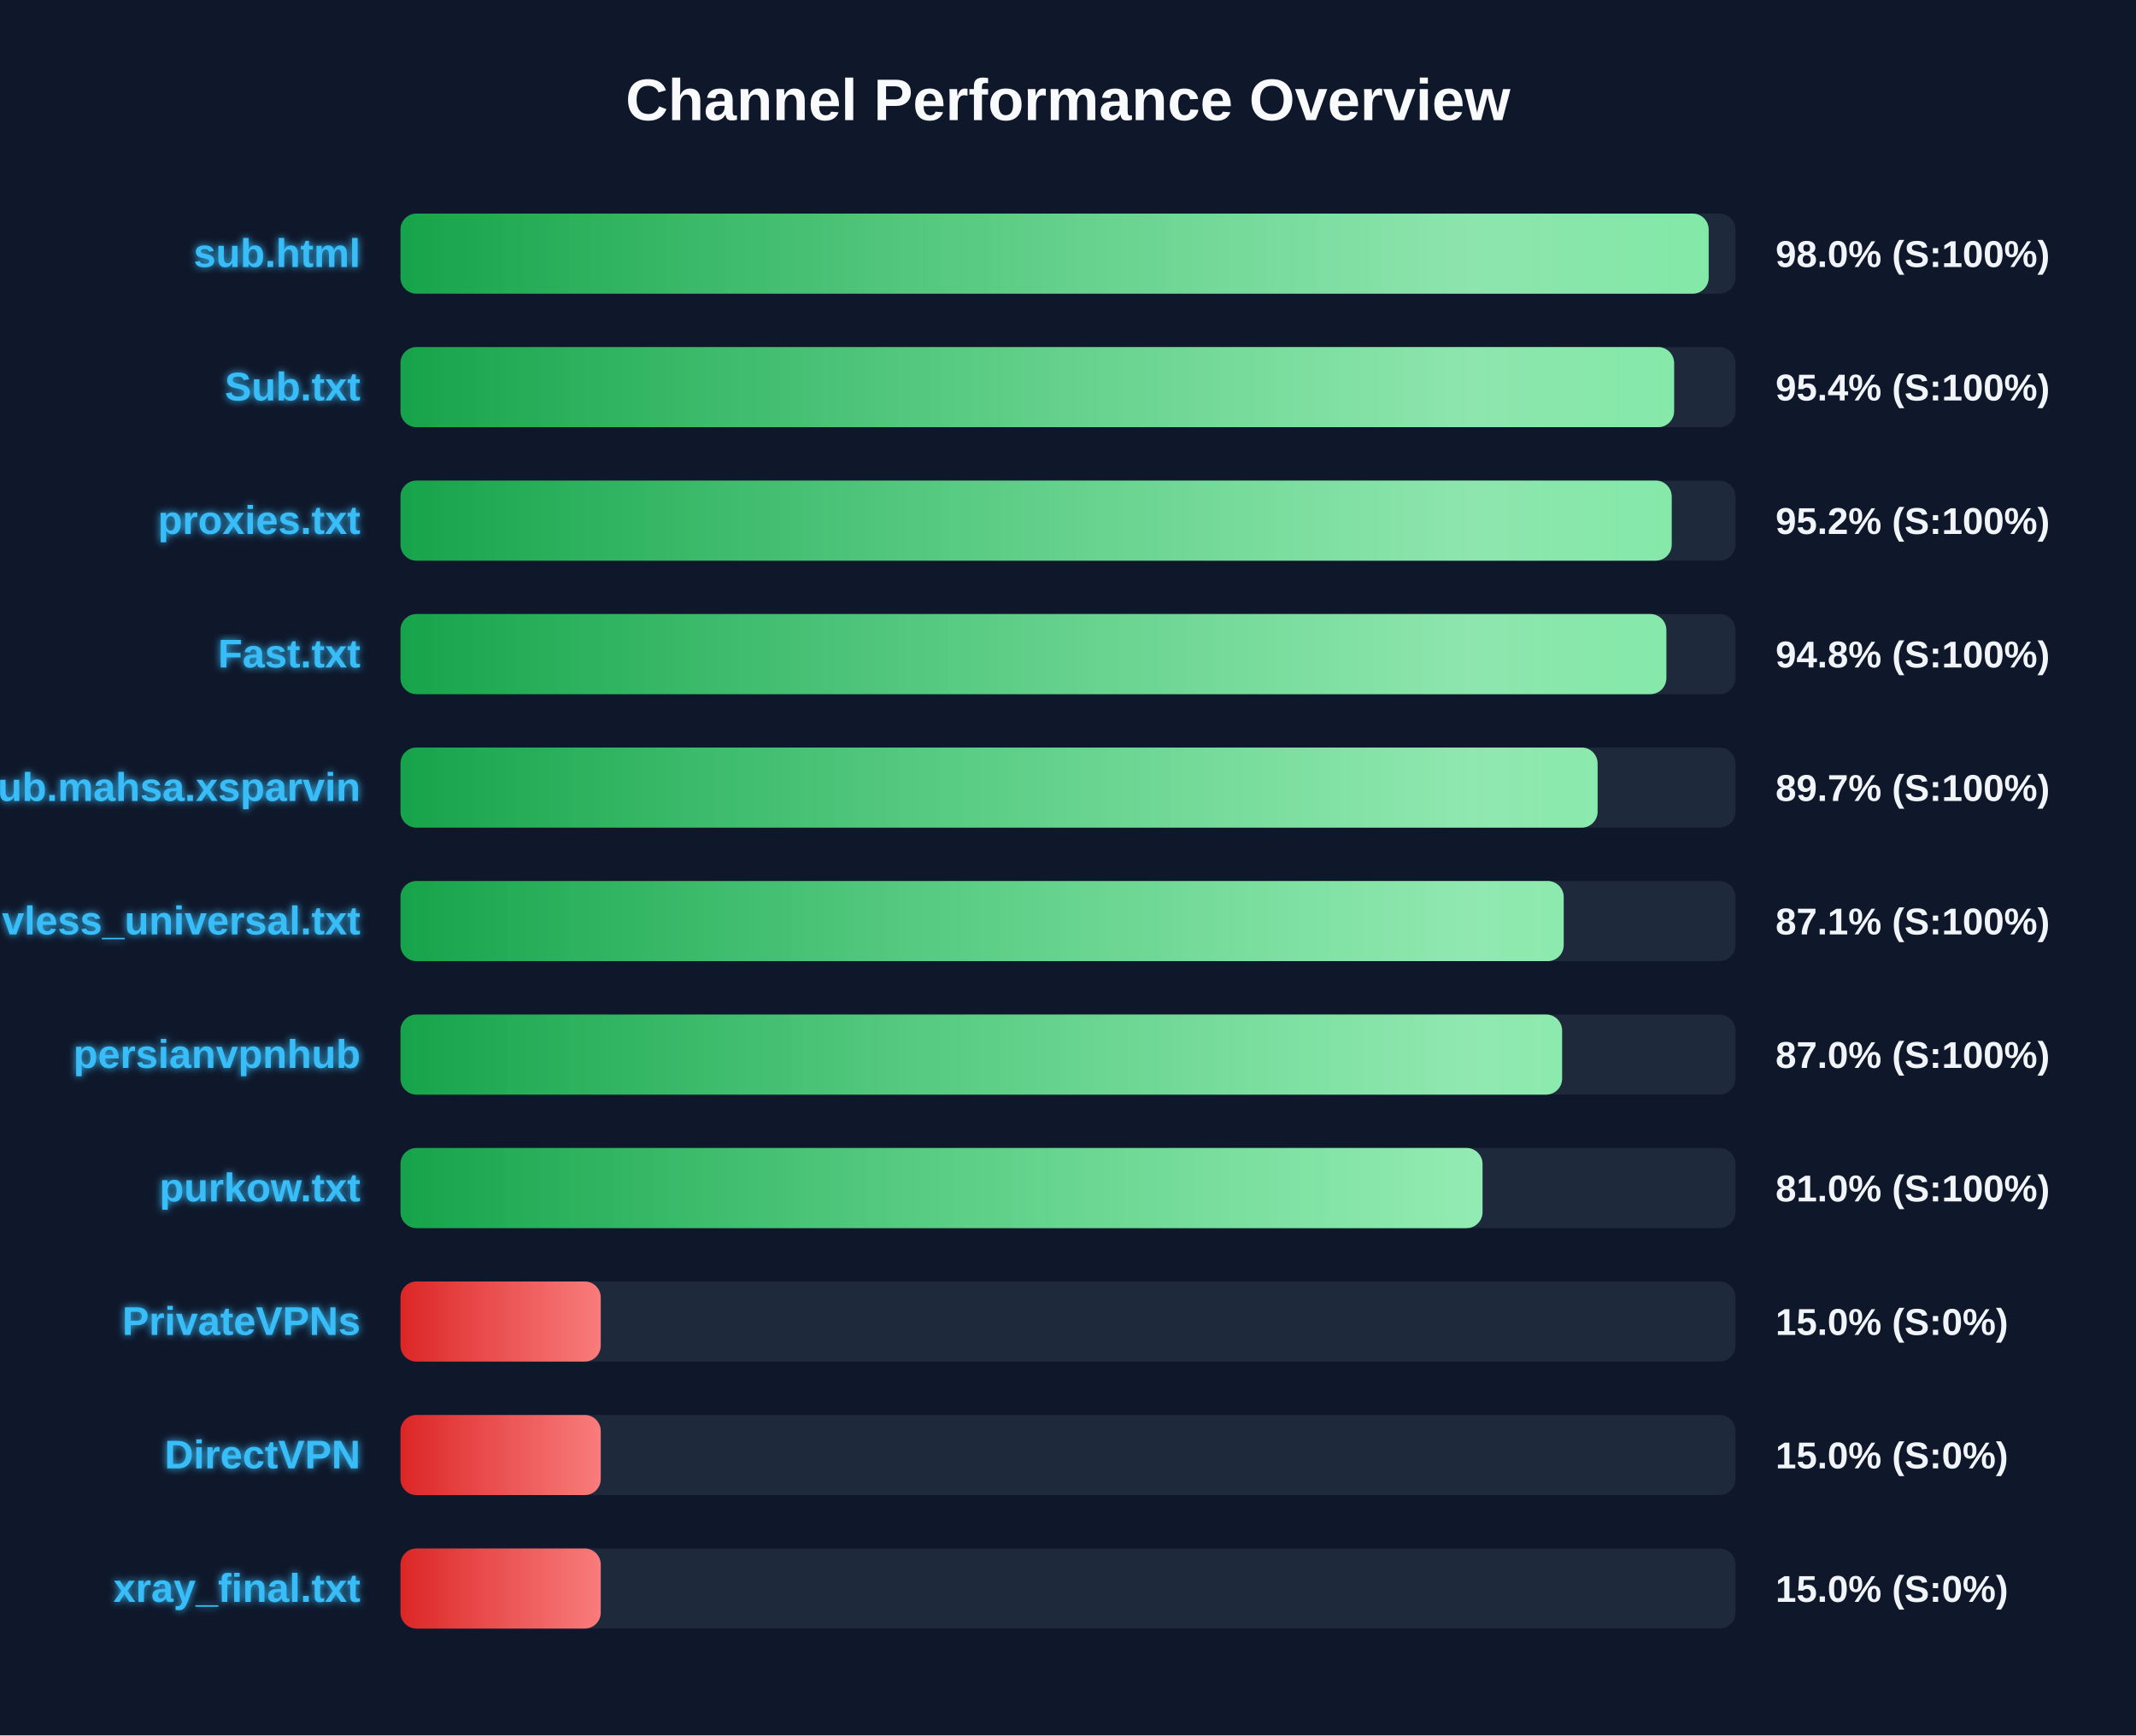
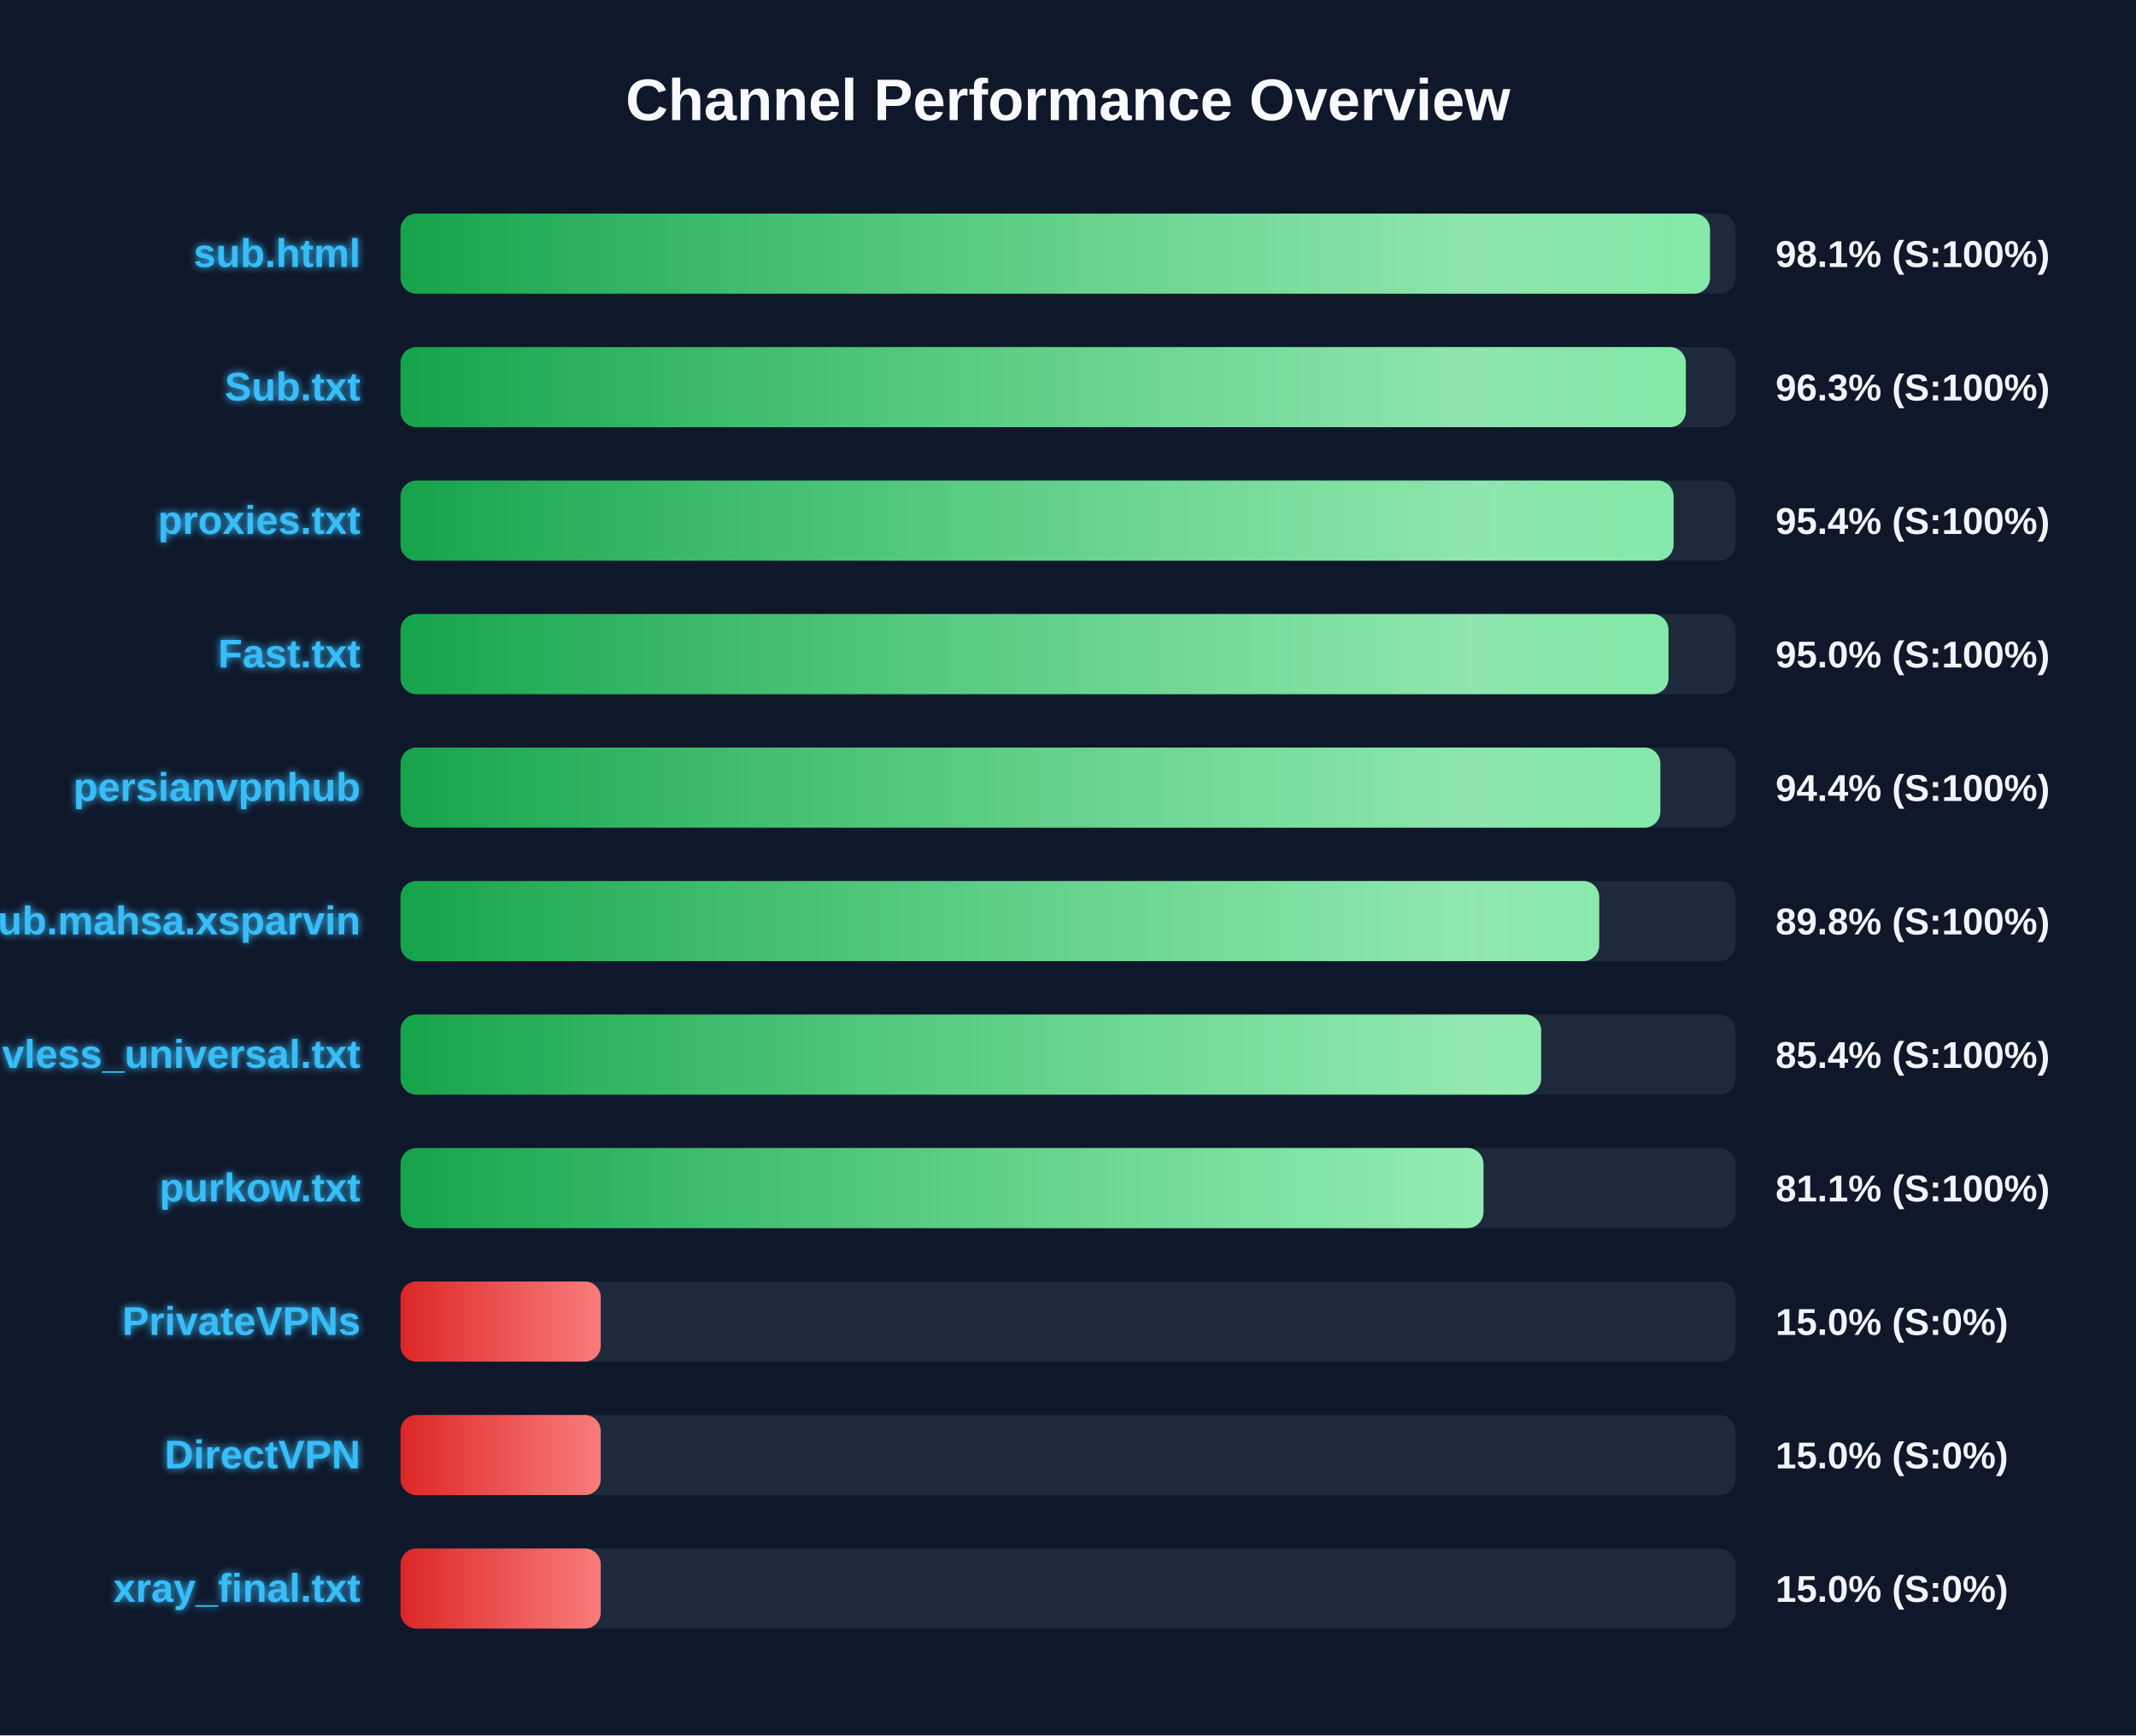
<svg xmlns="http://www.w3.org/2000/svg" width="800" height="650" version="1.1">
  <defs>
    <linearGradient id="grad-green" x1="0%" y1="0%" x2="100%" y2="0%">
      <stop offset="0%" stop-color="#16a34a" />
      <stop offset="100%" stop-color="#4ade80" />
    </linearGradient>
    <linearGradient id="grad-yellow" x1="0%" y1="0%" x2="100%" y2="0%">
      <stop offset="0%" stop-color="#ca8a04" />
      <stop offset="100%" stop-color="#fde047" />
    </linearGradient>
    <linearGradient id="grad-red" x1="0%" y1="0%" x2="100%" y2="0%">
      <stop offset="0%" stop-color="#dc2626" />
      <stop offset="100%" stop-color="#f87171" />
    </linearGradient>
    <linearGradient id="shimmer" x1="0%" y1="0%" x2="100%" y2="0%">
      <stop offset="0%" stop-color="rgba(255,255,255,0)" />
      <stop offset="50%" stop-color="rgba(255,255,255,0.4)" />
      <stop offset="100%" stop-color="rgba(255,255,255,0)" />
    </linearGradient>
    <filter id="glow" x="-20%" y="-20%" width="140%" height="140%">
      <feGaussianBlur stdDeviation="1.5" result="blur" />
      <feComposite in="SourceGraphic" in2="blur" operator="over" />
    </filter>
  </defs>
  <style>
        .bg-rect { fill: #0f172a; }
        .title { font: bold 22px 'Segoe UI', Arial, sans-serif; fill: #f8fafc; }
        .row { font: bold 15px 'Segoe UI', Arial, sans-serif; fill: #38bdf8; filter: url(#glow); }
        .score { font: bold 14px 'Segoe UI', Arial, sans-serif; fill: #f1f5f9; }
        @keyframes shimmer-anim {
            0% { transform: translateX(-100%); }
            100% { transform: translateX(200%); }
        }
        .shimmer-rect {
            animation: shimmer-anim 2.5s infinite linear;
        }
    </style>
  <rect width="100%" height="100%" class="bg-rect" />
  <text x="400" y="45" text-anchor="middle" class="title">Channel Performance Overview</text>
  <rect x="150" y="80" width="500" height="30" fill="#1e293b" rx="6" />
  <clipPath id="clip-0">
-     <rect x="150" y="80" width="489.95" height="30" rx="6" />
+     <rect x="150" y="80" width="490.45" height="30" rx="6" />
  </clipPath>
-   <rect x="150" y="80" width="489.95" height="30" fill="url(#grad-green)" rx="6" />
+   <rect x="150" y="80" width="490.45" height="30" fill="url(#grad-green)" rx="6" />
  <g clip-path="url(#clip-0)">
    <rect x="150" y="80" width="100%" height="30" fill="url(#shimmer)" class="shimmer-rect" />
  </g>
  <text x="135" y="100" text-anchor="end" class="row">sub.html</text>
-   <text x="665" y="100" text-anchor="start" class="score">98.0% (S:100%)</text>
+   <text x="665" y="100" text-anchor="start" class="score">98.1% (S:100%)</text>
  <rect x="150" y="130" width="500" height="30" fill="#1e293b" rx="6" />
  <clipPath id="clip-1">
-     <rect x="150" y="130" width="477.0" height="30" rx="6" />
+     <rect x="150" y="130" width="481.4" height="30" rx="6" />
  </clipPath>
-   <rect x="150" y="130" width="477.0" height="30" fill="url(#grad-green)" rx="6" />
+   <rect x="150" y="130" width="481.4" height="30" fill="url(#grad-green)" rx="6" />
  <g clip-path="url(#clip-1)">
    <rect x="150" y="130" width="100%" height="30" fill="url(#shimmer)" class="shimmer-rect" />
  </g>
  <text x="135" y="150" text-anchor="end" class="row">Sub.txt</text>
-   <text x="665" y="150" text-anchor="start" class="score">95.4% (S:100%)</text>
+   <text x="665" y="150" text-anchor="start" class="score">96.3% (S:100%)</text>
  <rect x="150" y="180" width="500" height="30" fill="#1e293b" rx="6" />
  <clipPath id="clip-2">
-     <rect x="150" y="180" width="476.1" height="30" rx="6" />
+     <rect x="150" y="180" width="476.8" height="30" rx="6" />
  </clipPath>
-   <rect x="150" y="180" width="476.1" height="30" fill="url(#grad-green)" rx="6" />
+   <rect x="150" y="180" width="476.8" height="30" fill="url(#grad-green)" rx="6" />
  <g clip-path="url(#clip-2)">
    <rect x="150" y="180" width="100%" height="30" fill="url(#shimmer)" class="shimmer-rect" />
  </g>
  <text x="135" y="200" text-anchor="end" class="row">proxies.txt</text>
-   <text x="665" y="200" text-anchor="start" class="score">95.2% (S:100%)</text>
+   <text x="665" y="200" text-anchor="start" class="score">95.4% (S:100%)</text>
  <rect x="150" y="230" width="500" height="30" fill="#1e293b" rx="6" />
  <clipPath id="clip-3">
-     <rect x="150" y="230" width="474.1" height="30" rx="6" />
+     <rect x="150" y="230" width="474.9" height="30" rx="6" />
  </clipPath>
-   <rect x="150" y="230" width="474.1" height="30" fill="url(#grad-green)" rx="6" />
+   <rect x="150" y="230" width="474.9" height="30" fill="url(#grad-green)" rx="6" />
  <g clip-path="url(#clip-3)">
    <rect x="150" y="230" width="100%" height="30" fill="url(#shimmer)" class="shimmer-rect" />
  </g>
  <text x="135" y="250" text-anchor="end" class="row">Fast.txt</text>
-   <text x="665" y="250" text-anchor="start" class="score">94.8% (S:100%)</text>
+   <text x="665" y="250" text-anchor="start" class="score">95.0% (S:100%)</text>
  <rect x="150" y="280" width="500" height="30" fill="#1e293b" rx="6" />
  <clipPath id="clip-4">
-     <rect x="150" y="280" width="448.35" height="30" rx="6" />
+     <rect x="150" y="280" width="471.85" height="30" rx="6" />
  </clipPath>
-   <rect x="150" y="280" width="448.35" height="30" fill="url(#grad-green)" rx="6" />
+   <rect x="150" y="280" width="471.85" height="30" fill="url(#grad-green)" rx="6" />
  <g clip-path="url(#clip-4)">
    <rect x="150" y="280" width="100%" height="30" fill="url(#shimmer)" class="shimmer-rect" />
  </g>
-   <text x="135" y="300" text-anchor="end" class="row">Sub.mahsa.xsparvin</text>
-   <text x="665" y="300" text-anchor="start" class="score">89.7% (S:100%)</text>
+   <text x="135" y="300" text-anchor="end" class="row">persianvpnhub</text>
+   <text x="665" y="300" text-anchor="start" class="score">94.4% (S:100%)</text>
  <rect x="150" y="330" width="500" height="30" fill="#1e293b" rx="6" />
  <clipPath id="clip-5">
-     <rect x="150" y="330" width="435.65" height="30" rx="6" />
+     <rect x="150" y="330" width="448.95" height="30" rx="6" />
  </clipPath>
-   <rect x="150" y="330" width="435.65" height="30" fill="url(#grad-green)" rx="6" />
+   <rect x="150" y="330" width="448.95" height="30" fill="url(#grad-green)" rx="6" />
  <g clip-path="url(#clip-5)">
    <rect x="150" y="330" width="100%" height="30" fill="url(#shimmer)" class="shimmer-rect" />
  </g>
-   <text x="135" y="350" text-anchor="end" class="row">vless_universal.txt</text>
-   <text x="665" y="350" text-anchor="start" class="score">87.1% (S:100%)</text>
+   <text x="135" y="350" text-anchor="end" class="row">Sub.mahsa.xsparvin</text>
+   <text x="665" y="350" text-anchor="start" class="score">89.8% (S:100%)</text>
  <rect x="150" y="380" width="500" height="30" fill="#1e293b" rx="6" />
  <clipPath id="clip-6">
-     <rect x="150" y="380" width="435.05" height="30" rx="6" />
+     <rect x="150" y="380" width="427.2" height="30" rx="6" />
  </clipPath>
-   <rect x="150" y="380" width="435.05" height="30" fill="url(#grad-green)" rx="6" />
+   <rect x="150" y="380" width="427.2" height="30" fill="url(#grad-green)" rx="6" />
  <g clip-path="url(#clip-6)">
    <rect x="150" y="380" width="100%" height="30" fill="url(#shimmer)" class="shimmer-rect" />
  </g>
-   <text x="135" y="400" text-anchor="end" class="row">persianvpnhub</text>
-   <text x="665" y="400" text-anchor="start" class="score">87.0% (S:100%)</text>
+   <text x="135" y="400" text-anchor="end" class="row">vless_universal.txt</text>
+   <text x="665" y="400" text-anchor="start" class="score">85.4% (S:100%)</text>
  <rect x="150" y="430" width="500" height="30" fill="#1e293b" rx="6" />
  <clipPath id="clip-7">
-     <rect x="150" y="430" width="405.25" height="30" rx="6" />
+     <rect x="150" y="430" width="405.6" height="30" rx="6" />
  </clipPath>
-   <rect x="150" y="430" width="405.25" height="30" fill="url(#grad-green)" rx="6" />
+   <rect x="150" y="430" width="405.6" height="30" fill="url(#grad-green)" rx="6" />
  <g clip-path="url(#clip-7)">
    <rect x="150" y="430" width="100%" height="30" fill="url(#shimmer)" class="shimmer-rect" />
  </g>
  <text x="135" y="450" text-anchor="end" class="row">purkow.txt</text>
-   <text x="665" y="450" text-anchor="start" class="score">81.0% (S:100%)</text>
+   <text x="665" y="450" text-anchor="start" class="score">81.1% (S:100%)</text>
  <rect x="150" y="480" width="500" height="30" fill="#1e293b" rx="6" />
  <clipPath id="clip-8">
    <rect x="150" y="480" width="75.0" height="30" rx="6" />
  </clipPath>
  <rect x="150" y="480" width="75.0" height="30" fill="url(#grad-red)" rx="6" />
  <g clip-path="url(#clip-8)">
    <rect x="150" y="480" width="100%" height="30" fill="url(#shimmer)" class="shimmer-rect" />
  </g>
  <text x="135" y="500" text-anchor="end" class="row">PrivateVPNs</text>
  <text x="665" y="500" text-anchor="start" class="score">15.0% (S:0%)</text>
  <rect x="150" y="530" width="500" height="30" fill="#1e293b" rx="6" />
  <clipPath id="clip-9">
    <rect x="150" y="530" width="75.0" height="30" rx="6" />
  </clipPath>
  <rect x="150" y="530" width="75.0" height="30" fill="url(#grad-red)" rx="6" />
  <g clip-path="url(#clip-9)">
    <rect x="150" y="530" width="100%" height="30" fill="url(#shimmer)" class="shimmer-rect" />
  </g>
  <text x="135" y="550" text-anchor="end" class="row">DirectVPN</text>
  <text x="665" y="550" text-anchor="start" class="score">15.0% (S:0%)</text>
  <rect x="150" y="580" width="500" height="30" fill="#1e293b" rx="6" />
  <clipPath id="clip-10">
    <rect x="150" y="580" width="75.0" height="30" rx="6" />
  </clipPath>
  <rect x="150" y="580" width="75.0" height="30" fill="url(#grad-red)" rx="6" />
  <g clip-path="url(#clip-10)">
    <rect x="150" y="580" width="100%" height="30" fill="url(#shimmer)" class="shimmer-rect" />
  </g>
  <text x="135" y="600" text-anchor="end" class="row">xray_final.txt</text>
  <text x="665" y="600" text-anchor="start" class="score">15.0% (S:0%)</text>
</svg>
